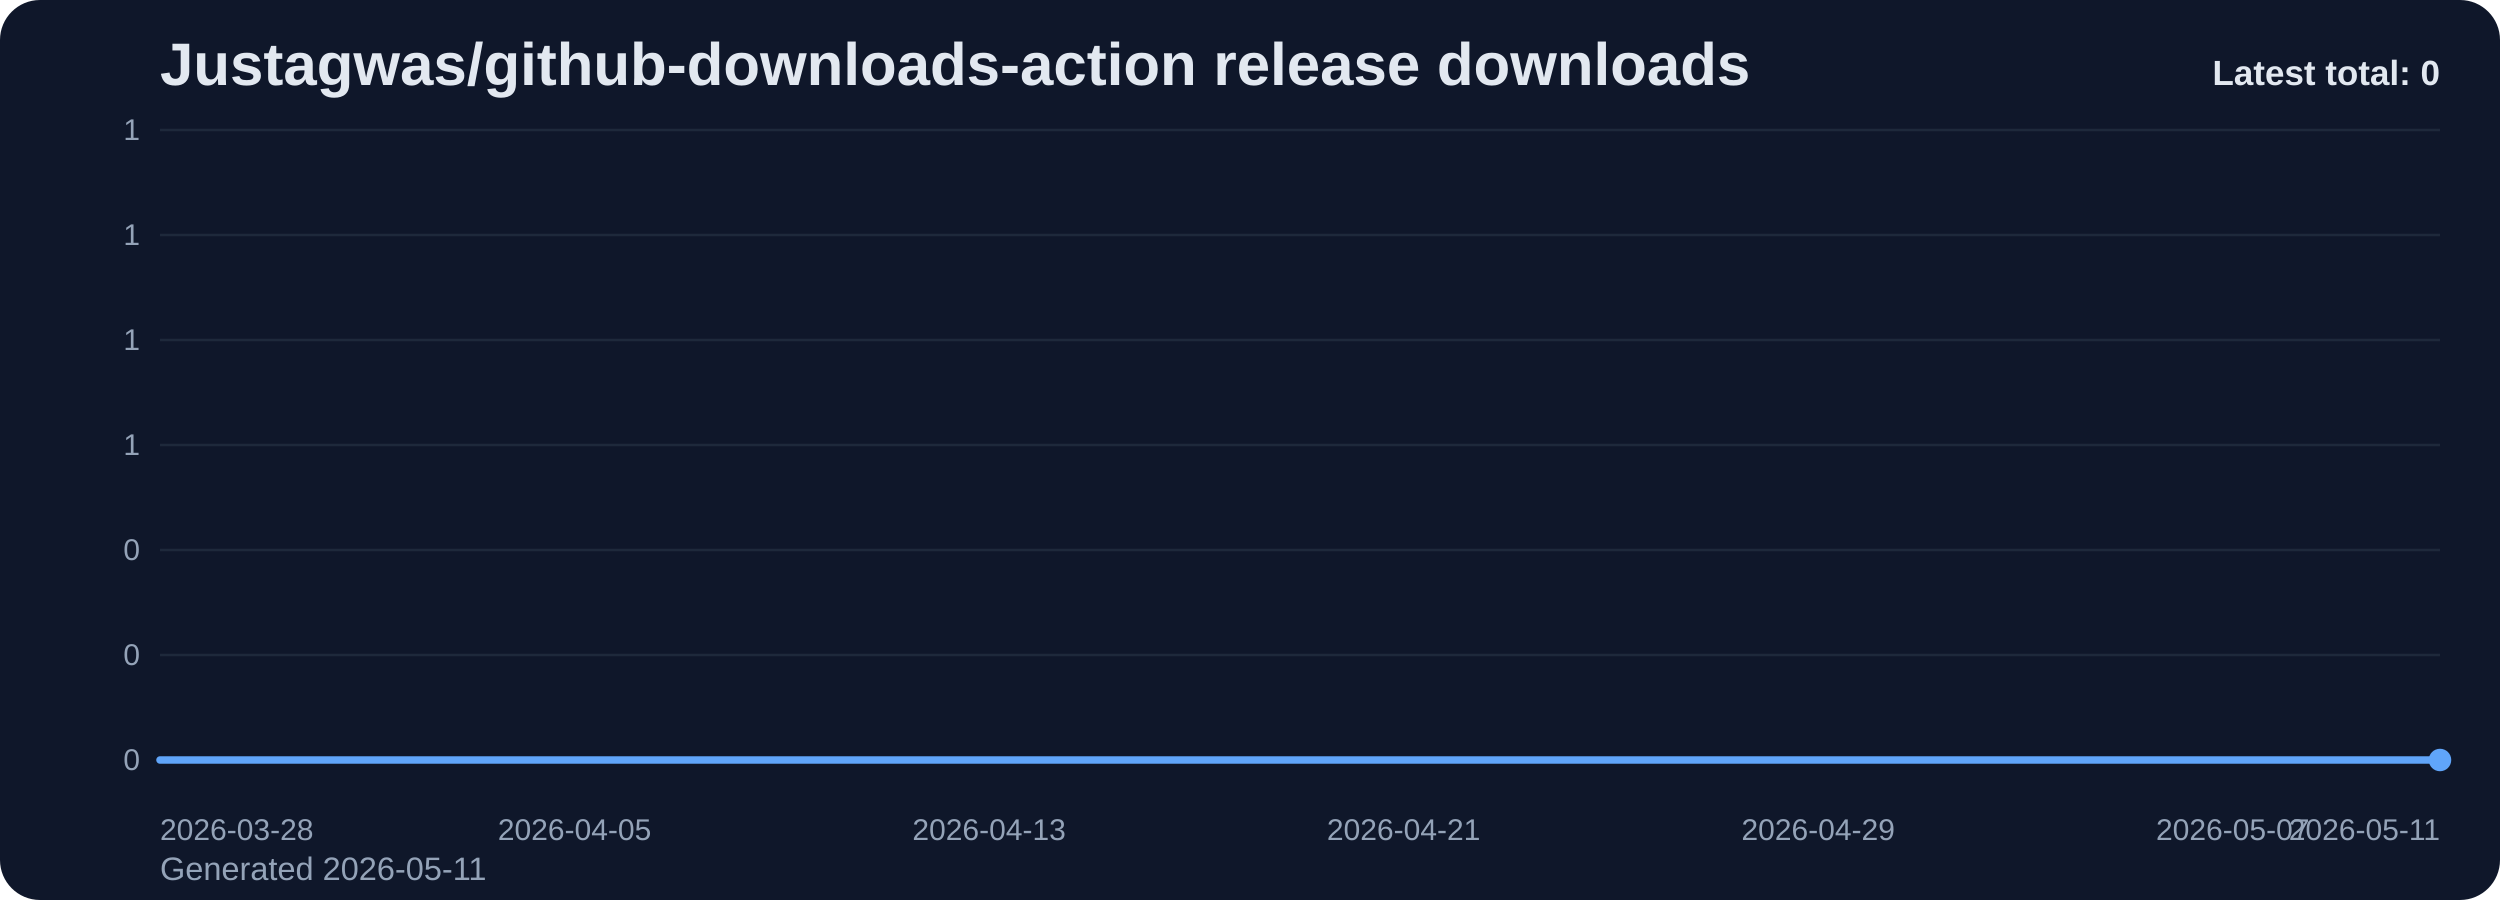
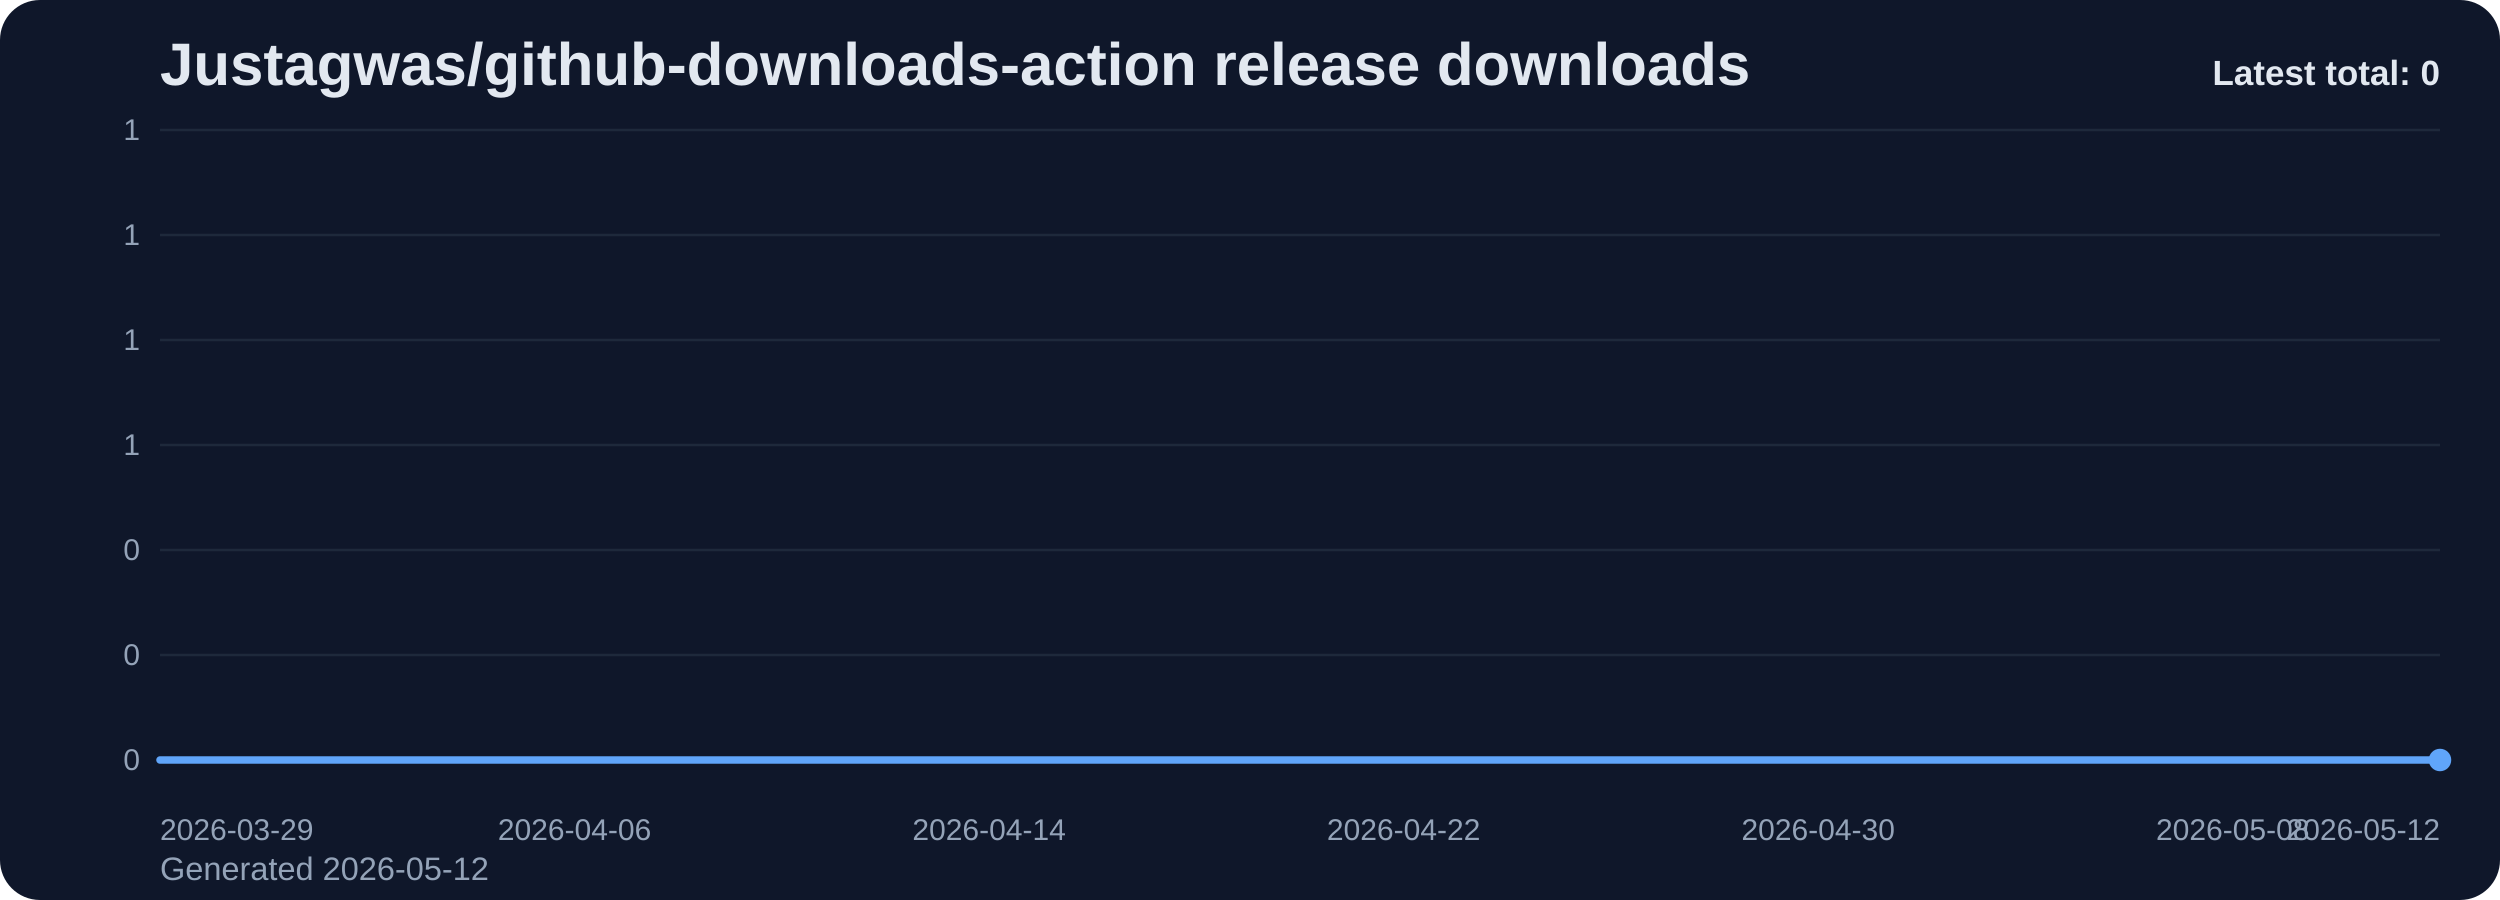
<svg xmlns="http://www.w3.org/2000/svg" viewBox="0 0 1000 360" role="img" aria-label="Justagwas/github-downloads-action release downloads chart">
  <defs>
    <linearGradient id="fill-total-trend-slate" x1="0" y1="0" x2="0" y2="1">
      <stop offset="0%" stop-color="#60a5fa" stop-opacity="0.32" />
      <stop offset="100%" stop-color="#60a5fa" stop-opacity="0.05" />
    </linearGradient>
    <style>
      .bg { fill: #0f172a; }
      .title { font: 700 24px Arial, sans-serif; fill: #e2e8f0; }
      .sub { font: 400 13px Arial, sans-serif; fill: #94a3b8; }
      .grid { stroke: #1e293b; stroke-width: 1; }
      .axis { font: 400 12px Arial, sans-serif; fill: #94a3b8; }
      .line { fill: none; stroke: #60a5fa; stroke-width: 3; stroke-linecap: round; stroke-linejoin: round; }
      .dot { fill: #60a5fa; }
      .value { font: 600 11px Arial, sans-serif; fill: #cbd5e1; }
      .latest { font: 700 14px Arial, sans-serif; fill: #e2e8f0; }
    </style>
  </defs>
  <rect class="bg" x="0" y="0" width="1000" height="360" rx="16" />
  <text class="title" x="64" y="34">Justagwas/github-downloads-action release downloads</text>
-   <text class="sub" x="64" y="352">Generated 2026-05-11</text>
+   <text class="sub" x="64" y="352">Generated 2026-05-12</text>
  <line x1="64" y1="52.00" x2="976" y2="52.00" class="grid" />
  <text x="56" y="56.00" text-anchor="end" class="axis">1</text>
  <line x1="64" y1="94.00" x2="976" y2="94.00" class="grid" />
  <text x="56" y="98.00" text-anchor="end" class="axis">1</text>
  <line x1="64" y1="136.00" x2="976" y2="136.00" class="grid" />
  <text x="56" y="140.00" text-anchor="end" class="axis">1</text>
  <line x1="64" y1="178.00" x2="976" y2="178.00" class="grid" />
  <text x="56" y="182.00" text-anchor="end" class="axis">1</text>
  <line x1="64" y1="220.00" x2="976" y2="220.00" class="grid" />
  <text x="56" y="224.00" text-anchor="end" class="axis">0</text>
  <line x1="64" y1="262.00" x2="976" y2="262.00" class="grid" />
  <text x="56" y="266.00" text-anchor="end" class="axis">0</text>
  <line x1="64" y1="304.00" x2="976" y2="304.00" class="grid" />
  <text x="56" y="308.00" text-anchor="end" class="axis">0</text>
  <path d="M 64.00 304 L 64.00 304.00 L 84.73 304.00 L 105.45 304.00 L 126.18 304.00 L 146.91 304.00 L 167.64 304.00 L 188.36 304.00 L 209.09 304.00 L 229.82 304.00 L 250.55 304.00 L 271.27 304.00 L 292.00 304.00 L 312.73 304.00 L 333.45 304.00 L 354.18 304.00 L 374.91 304.00 L 395.64 304.00 L 416.36 304.00 L 437.09 304.00 L 457.82 304.00 L 478.55 304.00 L 499.27 304.00 L 520.00 304.00 L 540.73 304.00 L 561.45 304.00 L 582.18 304.00 L 602.91 304.00 L 623.64 304.00 L 644.36 304.00 L 665.09 304.00 L 685.82 304.00 L 706.55 304.00 L 727.27 304.00 L 748.00 304.00 L 768.73 304.00 L 789.45 304.00 L 810.18 304.00 L 830.91 304.00 L 851.64 304.00 L 872.36 304.00 L 893.09 304.00 L 913.82 304.00 L 934.55 304.00 L 955.27 304.00 L 976.00 304.00 L 976.00 304 Z" fill="url(#fill-total-trend-slate)" />
  <polyline class="line" points="64.00,304.00 84.73,304.00 105.45,304.00 126.18,304.00 146.91,304.00 167.64,304.00 188.36,304.00 209.09,304.00 229.82,304.00 250.55,304.00 271.27,304.00 292.00,304.00 312.73,304.00 333.45,304.00 354.18,304.00 374.91,304.00 395.64,304.00 416.36,304.00 437.09,304.00 457.82,304.00 478.55,304.00 499.27,304.00 520.00,304.00 540.73,304.00 561.45,304.00 582.18,304.00 602.91,304.00 623.64,304.00 644.36,304.00 665.09,304.00 685.82,304.00 706.55,304.00 727.27,304.00 748.00,304.00 768.73,304.00 789.45,304.00 810.18,304.00 830.91,304.00 851.64,304.00 872.36,304.00 893.09,304.00 913.82,304.00 934.55,304.00 955.27,304.00 976.00,304.00" />
  <circle class="dot" cx="976.00" cy="304.00" r="4.5" />
-   <text class="axis" x="64.00" y="336" text-anchor="start">2026-03-28</text>
-   <text class="axis" x="229.82" y="336" text-anchor="middle">2026-04-05</text>
-   <text class="axis" x="395.64" y="336" text-anchor="middle">2026-04-13</text>
-   <text class="axis" x="561.45" y="336" text-anchor="middle">2026-04-21</text>
-   <text class="axis" x="727.27" y="336" text-anchor="middle">2026-04-29</text>
-   <text class="axis" x="893.09" y="336" text-anchor="middle">2026-05-07</text>
-   <text class="axis" x="976.00" y="336" text-anchor="end">2026-05-11</text>
+   <text class="axis" x="64.00" y="336" text-anchor="start">2026-03-29</text>
+   <text class="axis" x="229.82" y="336" text-anchor="middle">2026-04-06</text>
+   <text class="axis" x="395.64" y="336" text-anchor="middle">2026-04-14</text>
+   <text class="axis" x="561.45" y="336" text-anchor="middle">2026-04-22</text>
+   <text class="axis" x="727.27" y="336" text-anchor="middle">2026-04-30</text>
+   <text class="axis" x="893.09" y="336" text-anchor="middle">2026-05-08</text>
+   <text class="axis" x="976.00" y="336" text-anchor="end">2026-05-12</text>
  <text class="latest" x="976" y="34" text-anchor="end">Latest total: 0</text>
</svg>
